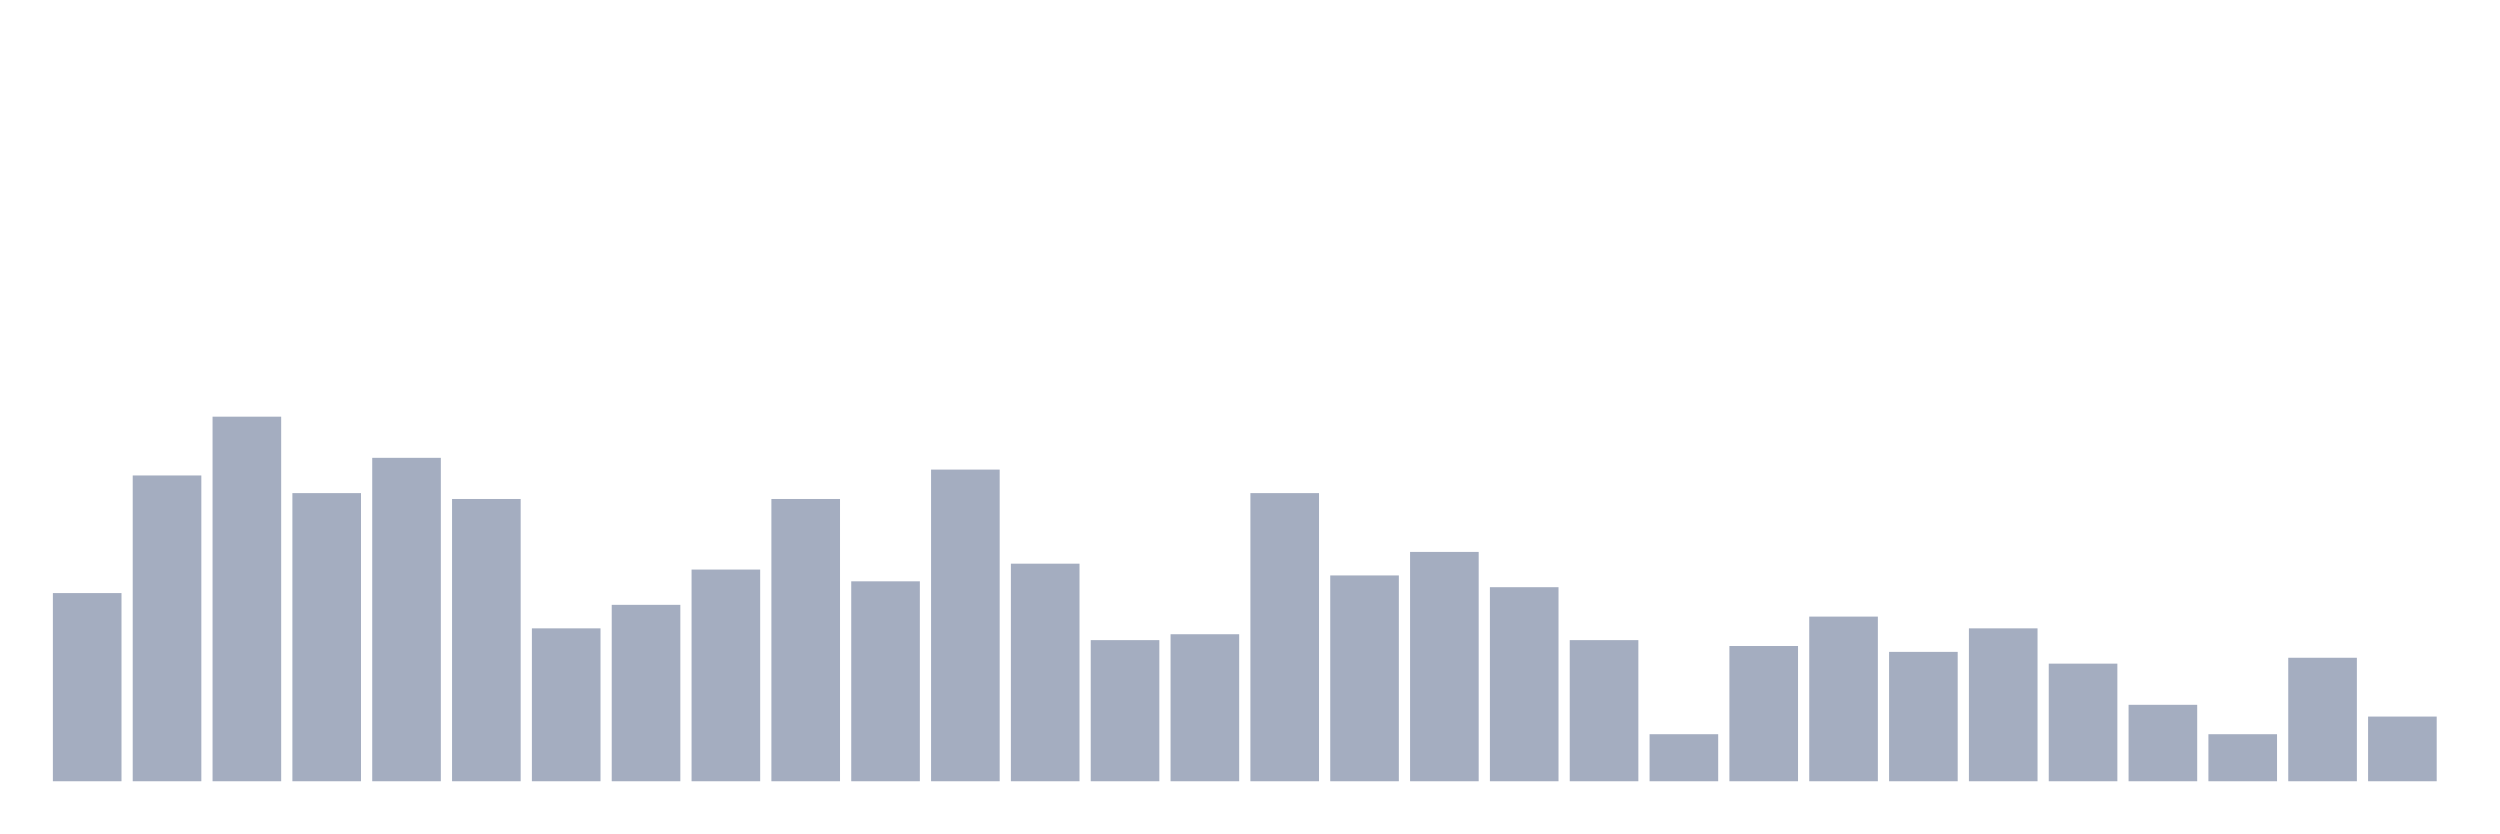
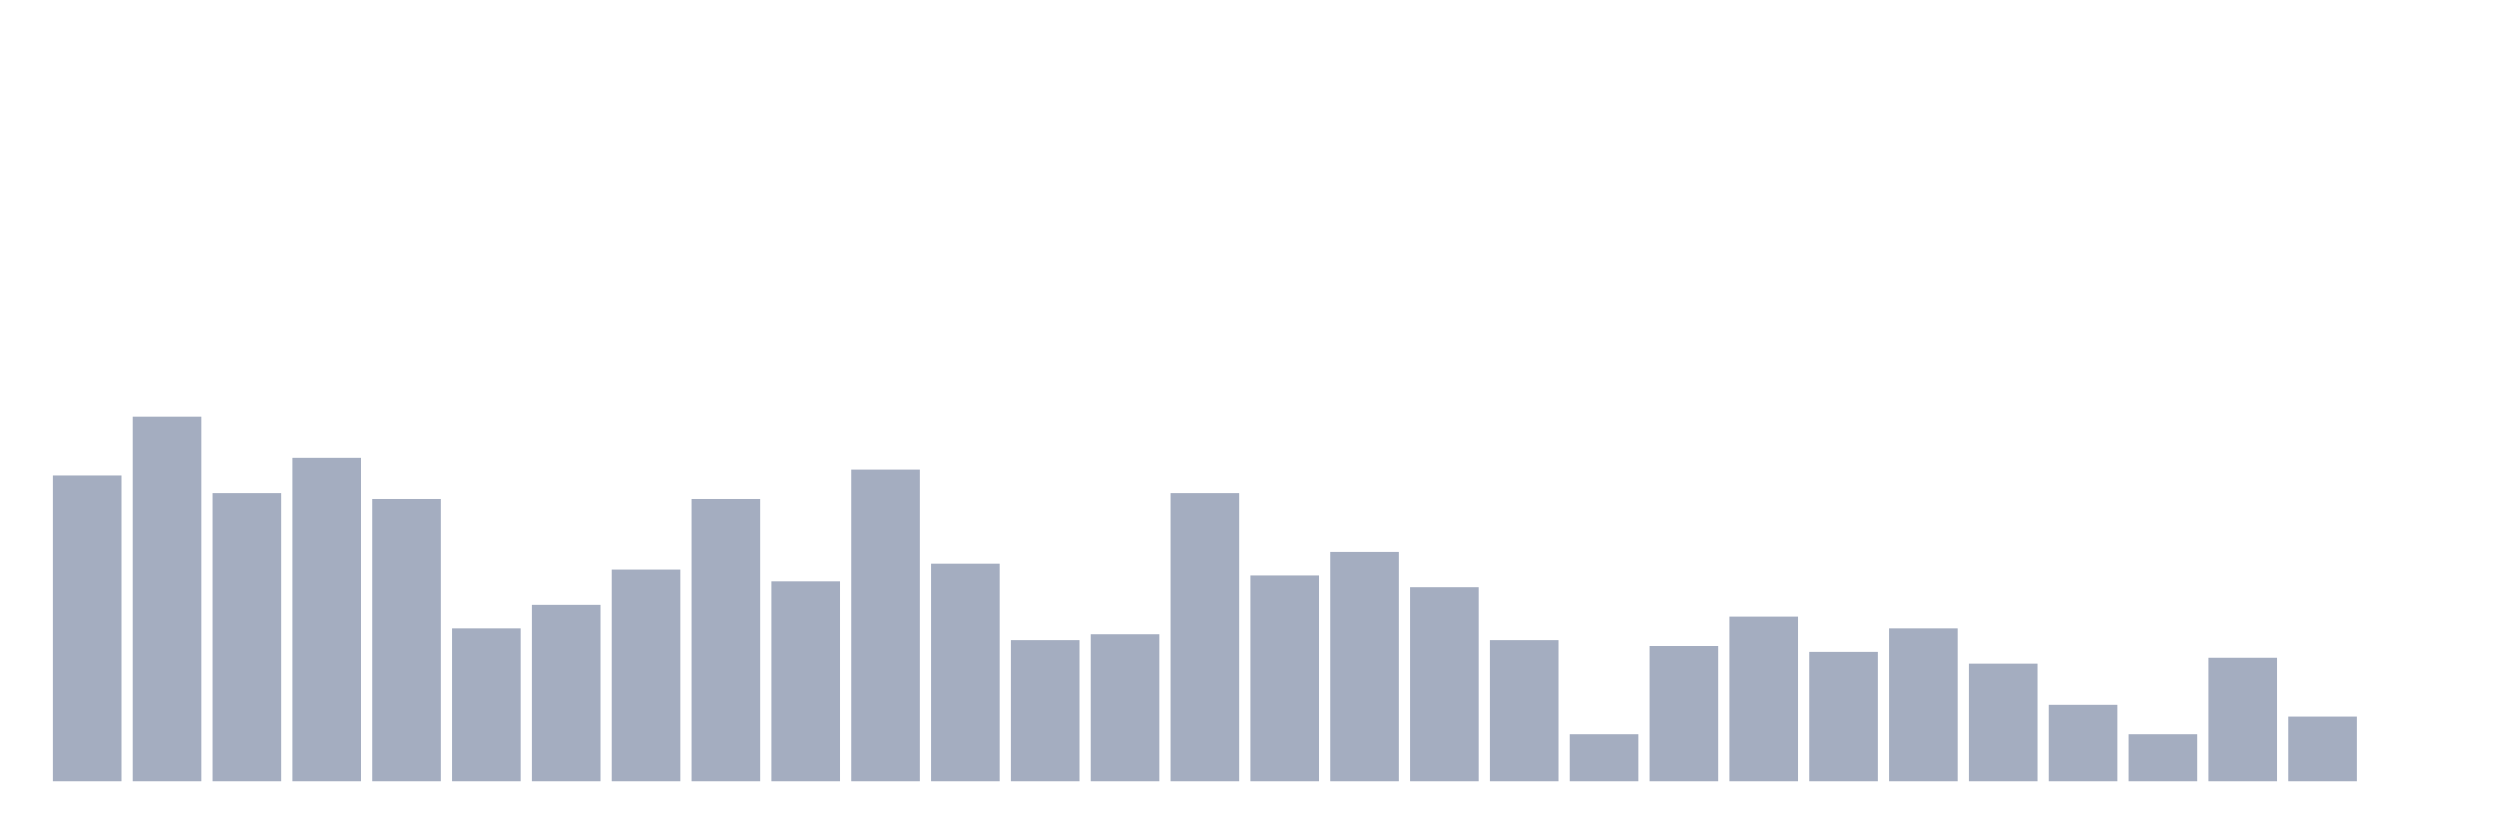
<svg xmlns="http://www.w3.org/2000/svg" viewBox="0 0 480 160">
  <g transform="translate(10,10)">
-     <rect class="bar" x="0.153" width="13.175" y="103.871" height="36.129" fill="rgb(164,173,192)" />
-     <rect class="bar" x="15.482" width="13.175" y="81.29" height="58.71" fill="rgb(164,173,192)" />
-     <rect class="bar" x="30.81" width="13.175" y="70" height="70" fill="rgb(164,173,192)" />
-     <rect class="bar" x="46.138" width="13.175" y="84.677" height="55.323" fill="rgb(164,173,192)" />
-     <rect class="bar" x="61.466" width="13.175" y="77.903" height="62.097" fill="rgb(164,173,192)" />
-     <rect class="bar" x="76.794" width="13.175" y="85.806" height="54.194" fill="rgb(164,173,192)" />
-     <rect class="bar" x="92.123" width="13.175" y="110.645" height="29.355" fill="rgb(164,173,192)" />
-     <rect class="bar" x="107.451" width="13.175" y="106.129" height="33.871" fill="rgb(164,173,192)" />
-     <rect class="bar" x="122.779" width="13.175" y="99.355" height="40.645" fill="rgb(164,173,192)" />
-     <rect class="bar" x="138.107" width="13.175" y="85.806" height="54.194" fill="rgb(164,173,192)" />
-     <rect class="bar" x="153.436" width="13.175" y="101.613" height="38.387" fill="rgb(164,173,192)" />
-     <rect class="bar" x="168.764" width="13.175" y="80.161" height="59.839" fill="rgb(164,173,192)" />
-     <rect class="bar" x="184.092" width="13.175" y="98.226" height="41.774" fill="rgb(164,173,192)" />
-     <rect class="bar" x="199.42" width="13.175" y="112.903" height="27.097" fill="rgb(164,173,192)" />
-     <rect class="bar" x="214.748" width="13.175" y="111.774" height="28.226" fill="rgb(164,173,192)" />
-     <rect class="bar" x="230.077" width="13.175" y="84.677" height="55.323" fill="rgb(164,173,192)" />
-     <rect class="bar" x="245.405" width="13.175" y="100.484" height="39.516" fill="rgb(164,173,192)" />
-     <rect class="bar" x="260.733" width="13.175" y="95.968" height="44.032" fill="rgb(164,173,192)" />
-     <rect class="bar" x="276.061" width="13.175" y="102.742" height="37.258" fill="rgb(164,173,192)" />
-     <rect class="bar" x="291.39" width="13.175" y="112.903" height="27.097" fill="rgb(164,173,192)" />
-     <rect class="bar" x="306.718" width="13.175" y="130.968" height="9.032" fill="rgb(164,173,192)" />
-     <rect class="bar" x="322.046" width="13.175" y="114.032" height="25.968" fill="rgb(164,173,192)" />
-     <rect class="bar" x="337.374" width="13.175" y="108.387" height="31.613" fill="rgb(164,173,192)" />
-     <rect class="bar" x="352.702" width="13.175" y="115.161" height="24.839" fill="rgb(164,173,192)" />
-     <rect class="bar" x="368.031" width="13.175" y="110.645" height="29.355" fill="rgb(164,173,192)" />
-     <rect class="bar" x="383.359" width="13.175" y="117.419" height="22.581" fill="rgb(164,173,192)" />
-     <rect class="bar" x="398.687" width="13.175" y="125.323" height="14.677" fill="rgb(164,173,192)" />
-     <rect class="bar" x="414.015" width="13.175" y="130.968" height="9.032" fill="rgb(164,173,192)" />
-     <rect class="bar" x="429.344" width="13.175" y="116.29" height="23.71" fill="rgb(164,173,192)" />
-     <rect class="bar" x="444.672" width="13.175" y="127.581" height="12.419" fill="rgb(164,173,192)" />
+     <rect class="bar" x="0.153" width="13.175" y="81.29" height="58.71" fill="rgb(164,173,192)" />
+     <rect class="bar" x="15.482" width="13.175" y="70" height="70" fill="rgb(164,173,192)" />
+     <rect class="bar" x="30.81" width="13.175" y="84.677" height="55.323" fill="rgb(164,173,192)" />
+     <rect class="bar" x="46.138" width="13.175" y="77.903" height="62.097" fill="rgb(164,173,192)" />
+     <rect class="bar" x="61.466" width="13.175" y="85.806" height="54.194" fill="rgb(164,173,192)" />
+     <rect class="bar" x="76.794" width="13.175" y="110.645" height="29.355" fill="rgb(164,173,192)" />
+     <rect class="bar" x="92.123" width="13.175" y="106.129" height="33.871" fill="rgb(164,173,192)" />
+     <rect class="bar" x="107.451" width="13.175" y="99.355" height="40.645" fill="rgb(164,173,192)" />
+     <rect class="bar" x="122.779" width="13.175" y="85.806" height="54.194" fill="rgb(164,173,192)" />
+     <rect class="bar" x="138.107" width="13.175" y="101.613" height="38.387" fill="rgb(164,173,192)" />
+     <rect class="bar" x="153.436" width="13.175" y="80.161" height="59.839" fill="rgb(164,173,192)" />
+     <rect class="bar" x="168.764" width="13.175" y="98.226" height="41.774" fill="rgb(164,173,192)" />
+     <rect class="bar" x="184.092" width="13.175" y="112.903" height="27.097" fill="rgb(164,173,192)" />
+     <rect class="bar" x="199.42" width="13.175" y="111.774" height="28.226" fill="rgb(164,173,192)" />
+     <rect class="bar" x="214.748" width="13.175" y="84.677" height="55.323" fill="rgb(164,173,192)" />
+     <rect class="bar" x="230.077" width="13.175" y="100.484" height="39.516" fill="rgb(164,173,192)" />
+     <rect class="bar" x="245.405" width="13.175" y="95.968" height="44.032" fill="rgb(164,173,192)" />
+     <rect class="bar" x="260.733" width="13.175" y="102.742" height="37.258" fill="rgb(164,173,192)" />
+     <rect class="bar" x="276.061" width="13.175" y="112.903" height="27.097" fill="rgb(164,173,192)" />
+     <rect class="bar" x="291.39" width="13.175" y="130.968" height="9.032" fill="rgb(164,173,192)" />
+     <rect class="bar" x="306.718" width="13.175" y="114.032" height="25.968" fill="rgb(164,173,192)" />
+     <rect class="bar" x="322.046" width="13.175" y="108.387" height="31.613" fill="rgb(164,173,192)" />
+     <rect class="bar" x="337.374" width="13.175" y="115.161" height="24.839" fill="rgb(164,173,192)" />
+     <rect class="bar" x="352.702" width="13.175" y="110.645" height="29.355" fill="rgb(164,173,192)" />
+     <rect class="bar" x="368.031" width="13.175" y="117.419" height="22.581" fill="rgb(164,173,192)" />
+     <rect class="bar" x="383.359" width="13.175" y="125.323" height="14.677" fill="rgb(164,173,192)" />
+     <rect class="bar" x="398.687" width="13.175" y="130.968" height="9.032" fill="rgb(164,173,192)" />
+     <rect class="bar" x="414.015" width="13.175" y="116.29" height="23.71" fill="rgb(164,173,192)" />
+     <rect class="bar" x="429.344" width="13.175" y="127.581" height="12.419" fill="rgb(164,173,192)" />
+     <rect class="bar" x="444.672" width="13.175" y="140" height="0" fill="rgb(164,173,192)" />
  </g>
</svg>
